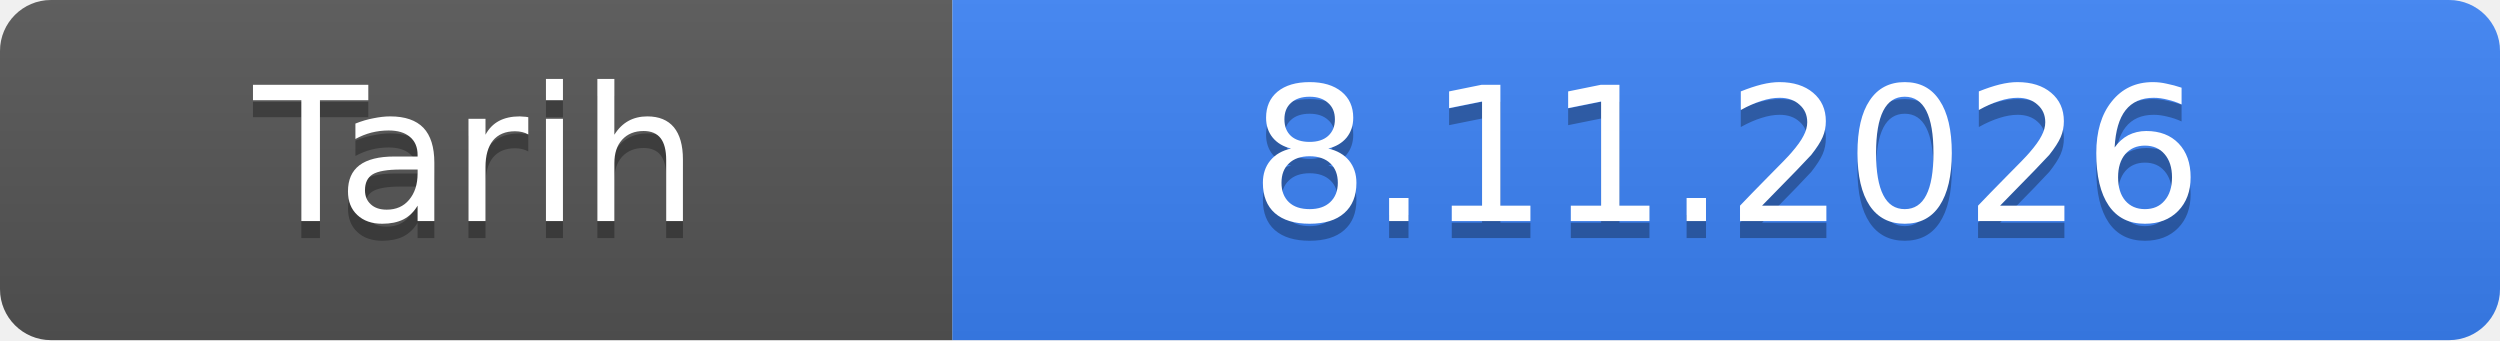
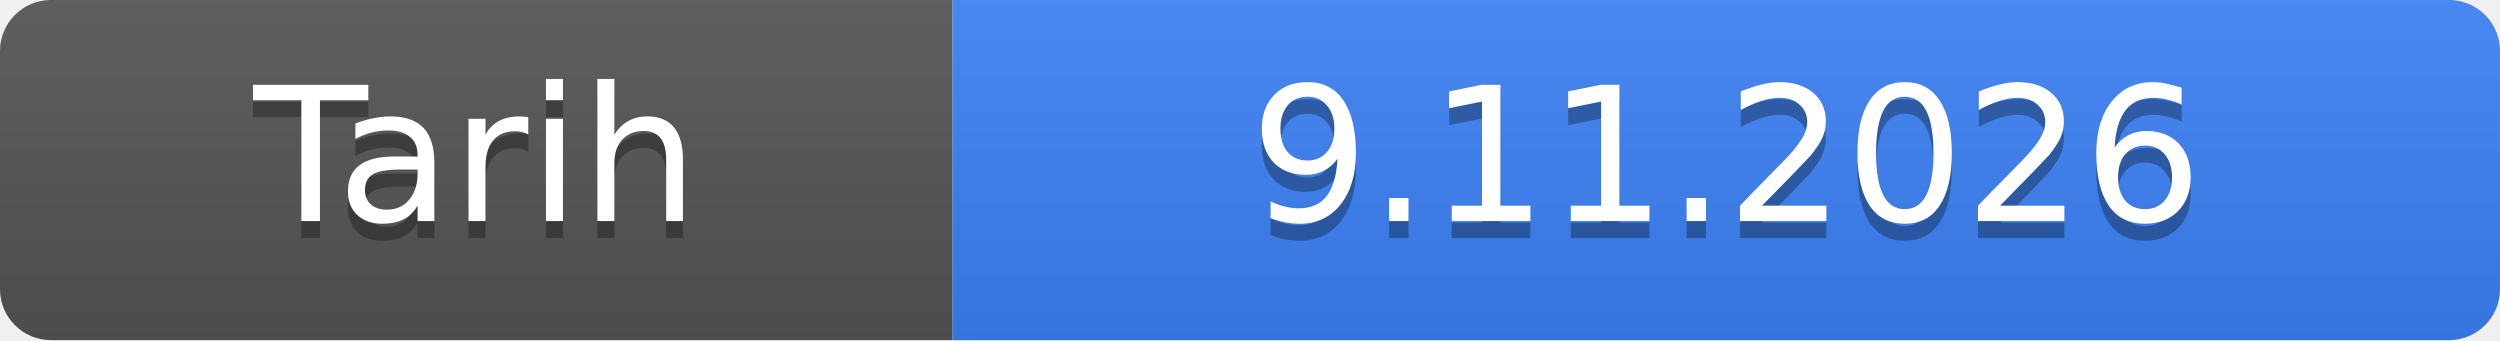
- <svg xmlns="http://www.w3.org/2000/svg" width="147" height="20" role="img" aria-label="Tarih: 8.11.2026">
+ <svg xmlns="http://www.w3.org/2000/svg" width="147" height="20" role="img" aria-label="Tarih: 9.11.2026">
  <linearGradient id="s" x2="0" y2="100%">
    <stop offset="0" stop-color="#bbb" stop-opacity=".1" />
    <stop offset="1" stop-opacity=".1" />
  </linearGradient>
  <clipPath id="r">
    <rect width="147" height="20" rx="3" fill="#fff" />
  </clipPath>
  <g clip-path="url(#r)">
    <rect width="56" height="20" fill="#555" />
    <rect x="56" width="91" height="20" fill="#3b82f6" />
    <rect width="147" height="20" fill="url(#s)" />
  </g>
  <g fill="#fff" text-anchor="middle" font-family="Verdana,Geneva,DejaVu Sans,sans-serif" font-size="11">
    <text x="28.0" y="14" fill="#010101" fill-opacity=".3">Tarih</text>
    <text x="28.0" y="13">Tarih</text>
-     <text x="101.5" y="14" fill="#010101" fill-opacity=".3">8.11.2026</text>
-     <text x="101.5" y="13">8.11.2026</text>
+     <text x="101.5" y="14" fill="#010101" fill-opacity=".3">9.11.2026</text>
+     <text x="101.5" y="13">9.11.2026</text>
  </g>
</svg>
